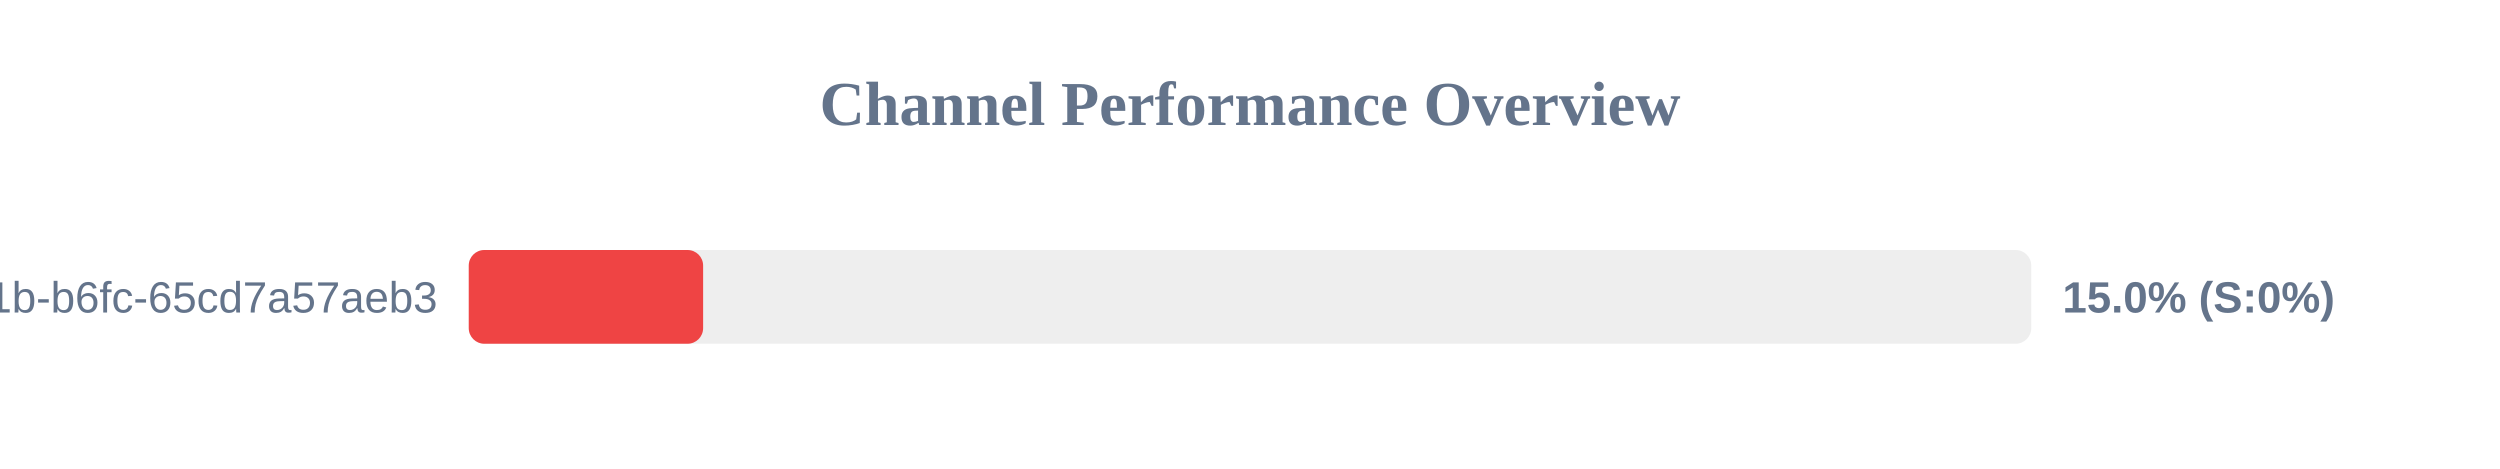
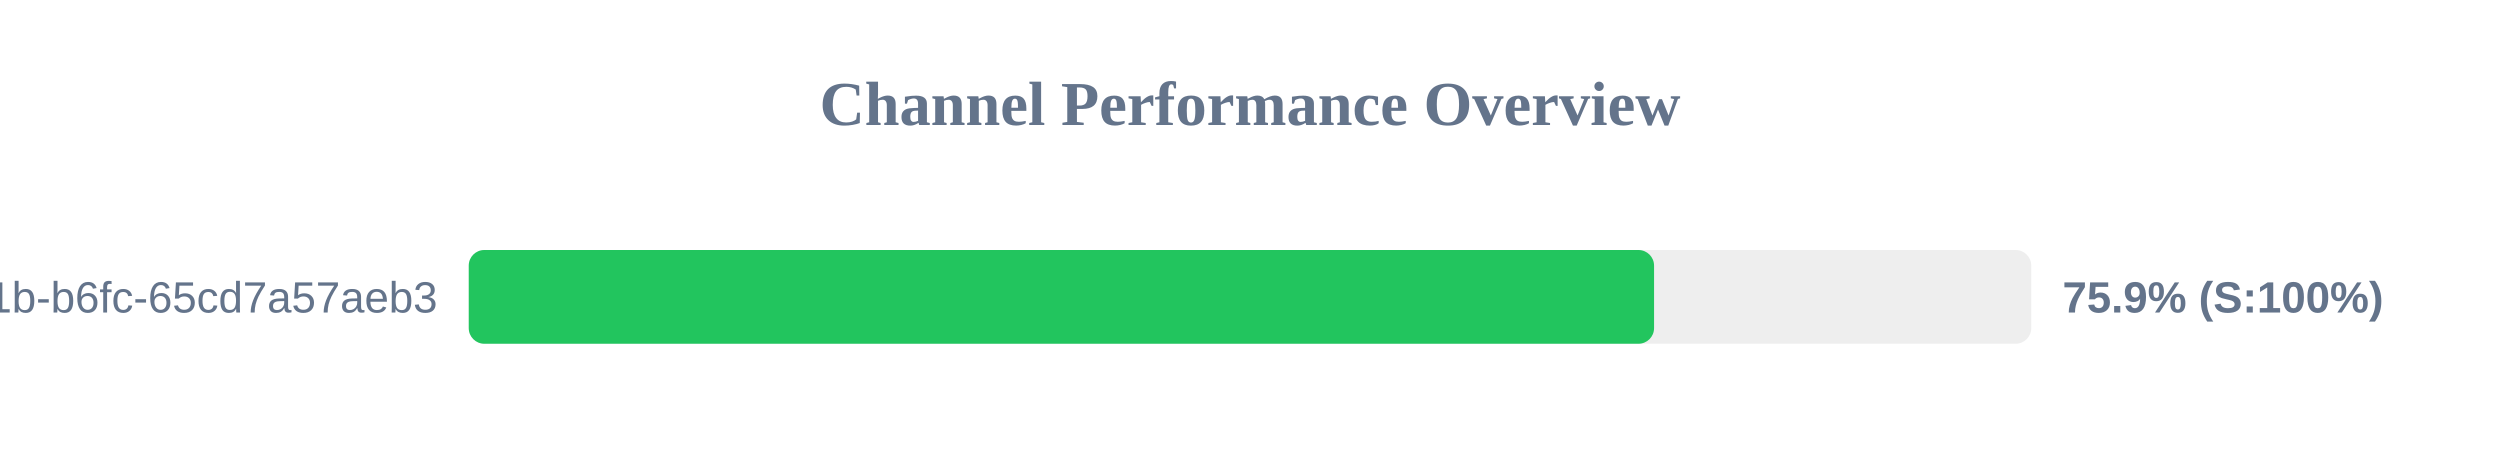
<svg xmlns="http://www.w3.org/2000/svg" width="800" height="150" version="1.1">
  <style>
        .row { font: 14px Arial; fill: #64748b; }
        .score { font: bold 14px Arial; fill: #64748b; }
    </style>
  <text x="400" y="40" text-anchor="middle" font-size="20px" font-weight="bold" fill="#64748b">Channel Performance Overview</text>
  <rect x="150" y="80" width="500" height="30" fill="#eee" rx="5" />
-   <rect x="150" y="80" width="75.0" height="30" fill="#ef4444" rx="5" />
+   <rect x="150" y="80" width="379.3" height="30" fill="#22c55e" rx="5" />
  <text x="140" y="100" text-anchor="end" class="row">?uuid=9c859345-959f-491b-b6fc-65cd7a57aeb3</text>
-   <text x="660" y="100" text-anchor="start" class="score">15.0% (S:0%)</text>
+   <text x="660" y="100" text-anchor="start" class="score">75.9% (S:100%)</text>
</svg>
